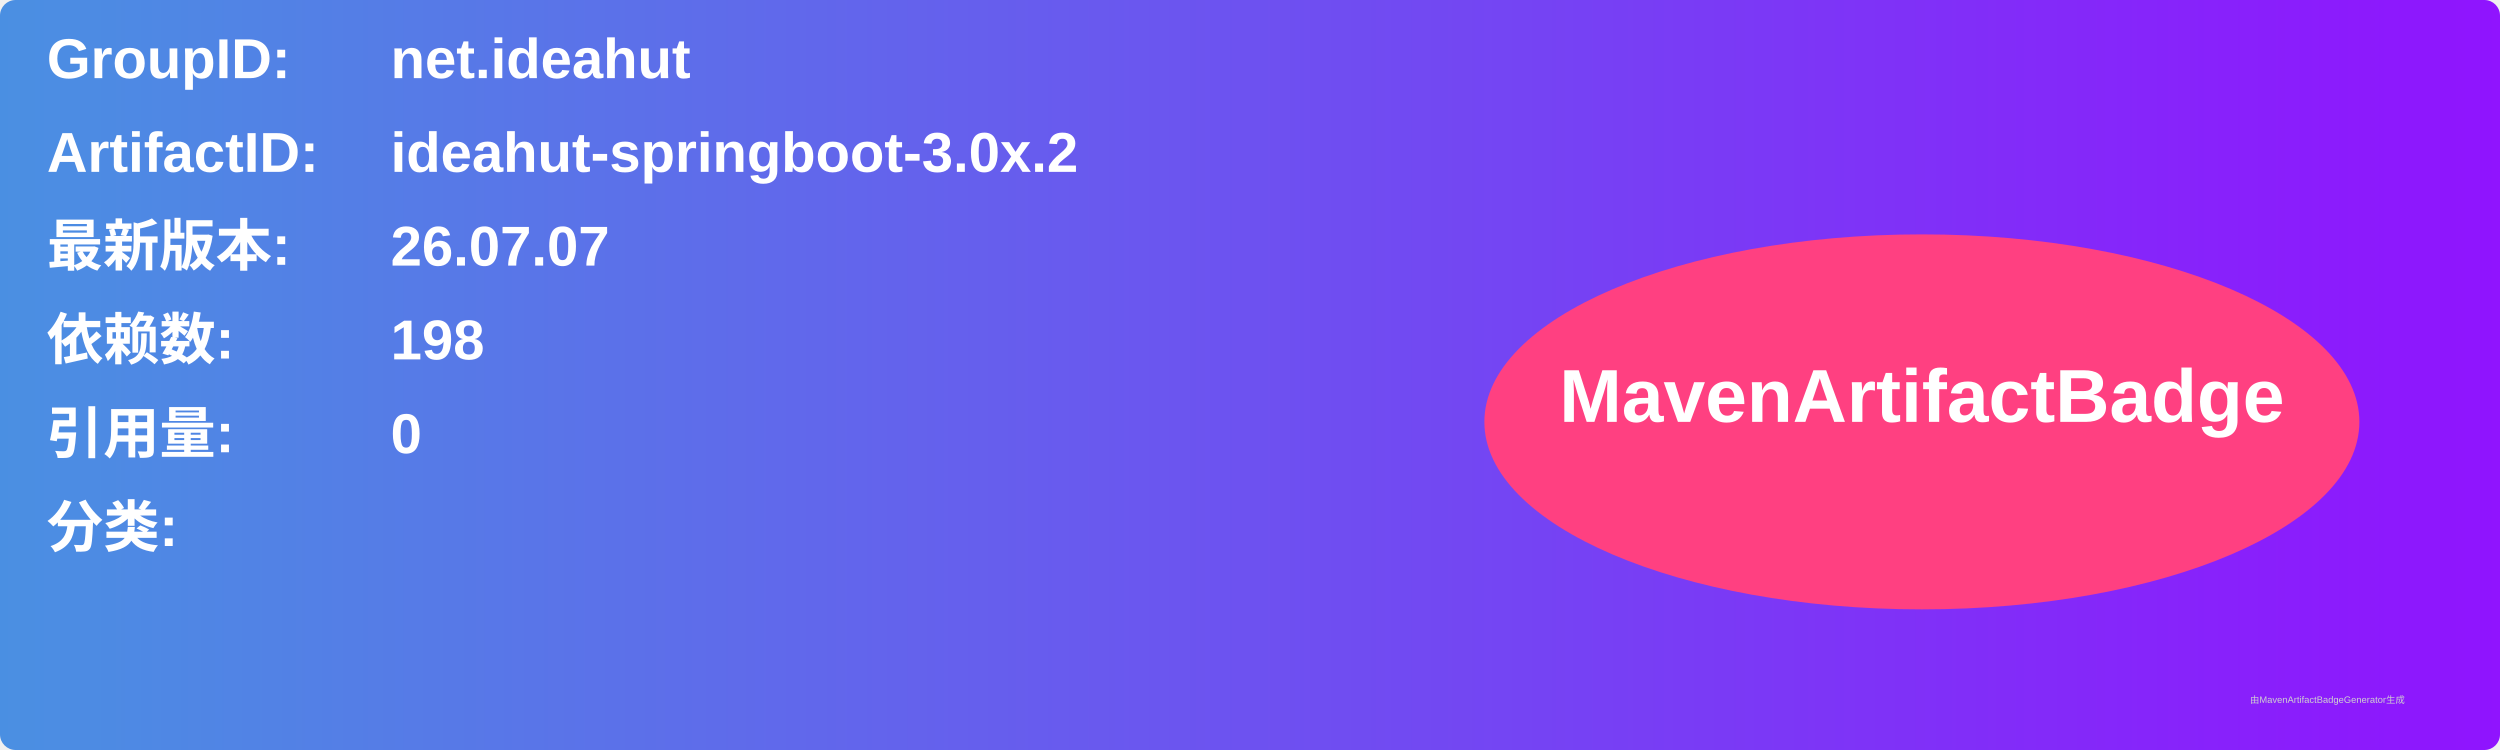
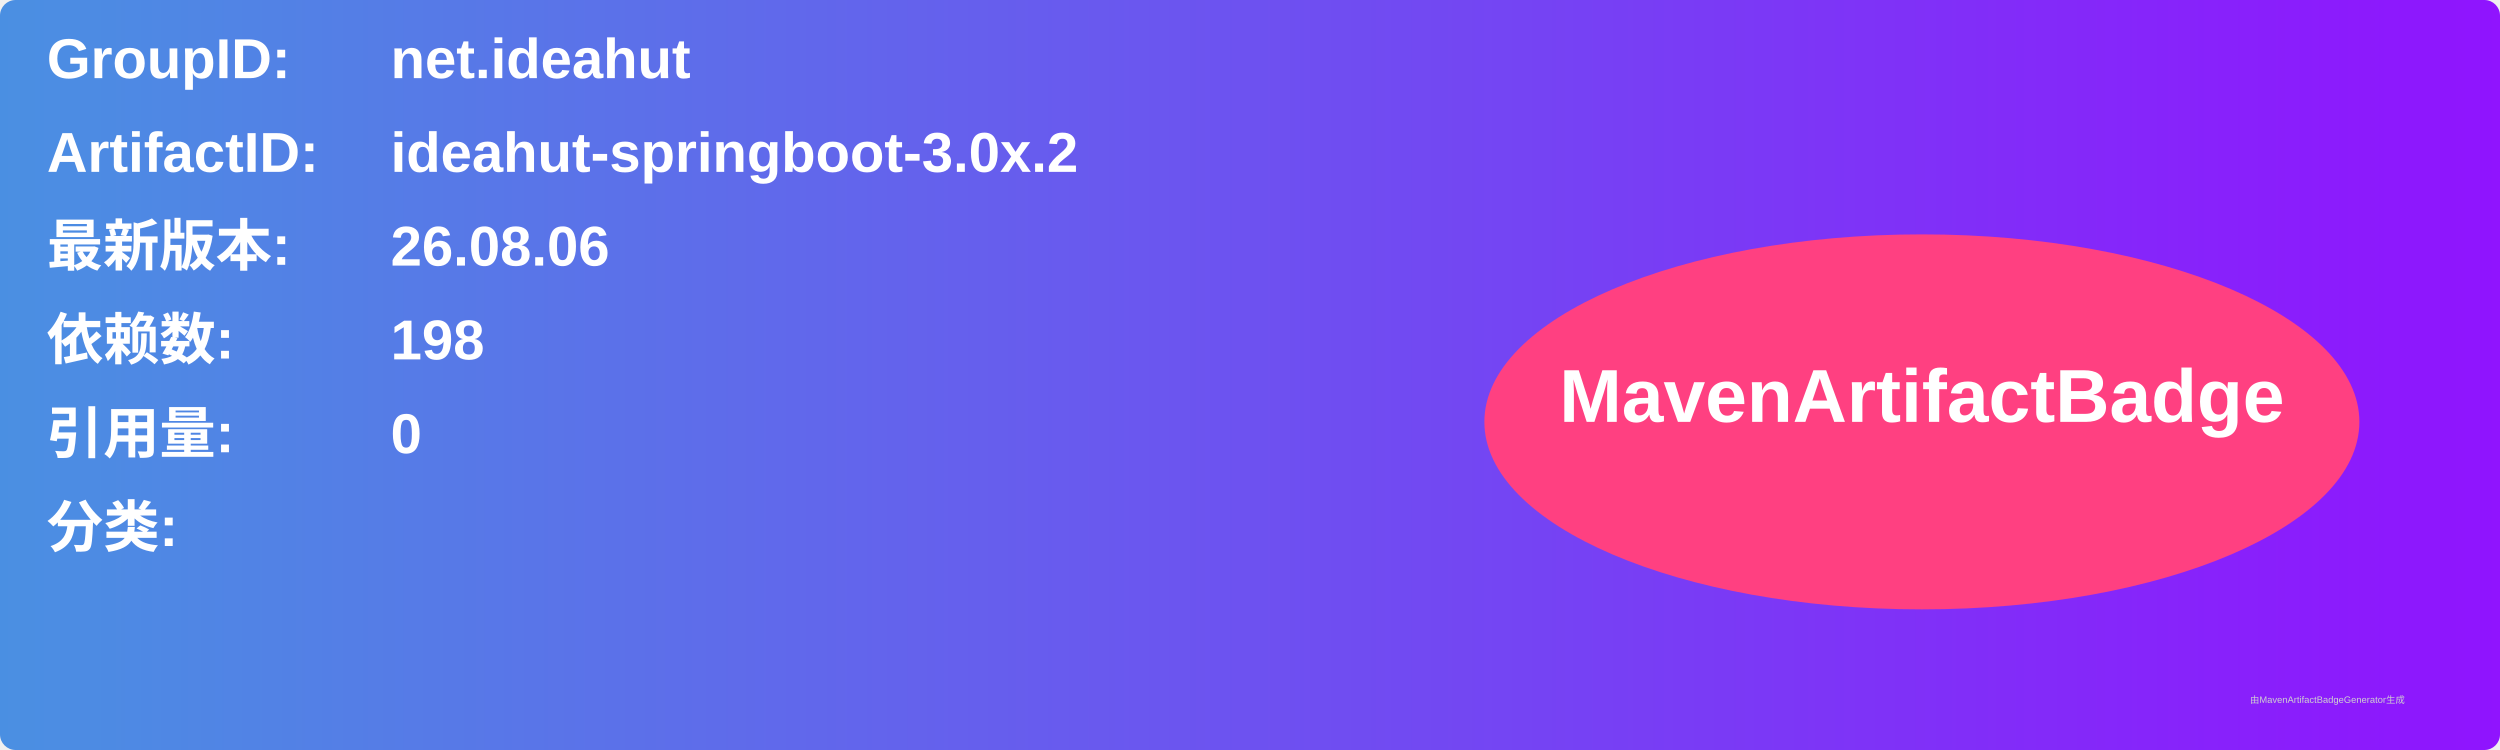
<svg xmlns="http://www.w3.org/2000/svg" width="800" height="240" viewBox="0 0 800 240">
  <linearGradient id="grad" x1="0%" y1="0%" x2="100%" y2="0%">
    <stop offset="0%" stop-color="#4a90e2" />
    <stop offset="100%" stop-color="#9013fe" />
  </linearGradient>
  <rect width="100%" height="100%" rx="5" ry="5" fill="url(#grad)" />
  <g transform="translate(15, 15)">
    <text x="0" y="10" font-family="Arial" font-size="18" fill="white" font-weight="bold" width="260">GroupID:</text>
    <text x="110" y="10" font-family="Arial" font-size="18" fill="white" font-weight="bold" width="460">net.ideahut</text>
    <text x="0" y="40" font-family="Arial" font-size="18" fill="white" font-weight="bold" width="260">ArtifactID:</text>
    <text x="110" y="40" font-family="Arial" font-size="18" fill="white" font-weight="bold" width="460">ideahut-springboot-3.0x.2</text>
    <text x="0" y="70" font-family="Arial" font-size="18" fill="white" font-weight="bold">最新版本:</text>
    <text x="110" y="70" font-family="Arial" font-size="18" fill="white" font-weight="bold">
-       <tspan font-weight="bold">26.07.07</tspan>
+       <tspan font-weight="bold">26.08.06</tspan>
    </text>
    <text x="0" y="100" font-family="Arial" font-size="18" fill="white" font-weight="bold">依赖数: </text>
    <text x="110" y="100" font-family="Arial" font-size="18" fill="white">
      <tspan font-weight="bold">198</tspan>
    </text>
    <text x="0" y="130" font-family="Arial" font-size="18" fill="white" font-weight="bold">引用量: </text>
    <text x="110" y="130" font-family="Arial" font-size="18" fill="white">
      <tspan font-weight="bold">0</tspan>
    </text>
    <text x="0" y="160" font-family="Arial" font-size="18" fill="white" font-weight="bold">分类:</text>
    <text x="10" y="190" font-family="Arial" font-size="10" fill="white">
      <tspan font-weight="bold" />
    </text>
    <ellipse cx="600" cy="120" rx="140" ry="60" fill="#ff4081" />
    <text x="600" y="120" text-anchor="middle" font-family="Arial" font-size="24" fill="white" font-weight="bold">MavenArtifactBadge</text>
  </g>
  <text x="720" y="225" font-family="Arial" font-size="3" fill="#d0d0d0">由MavenArtifactBadgeGenerator生成</text>
</svg>
